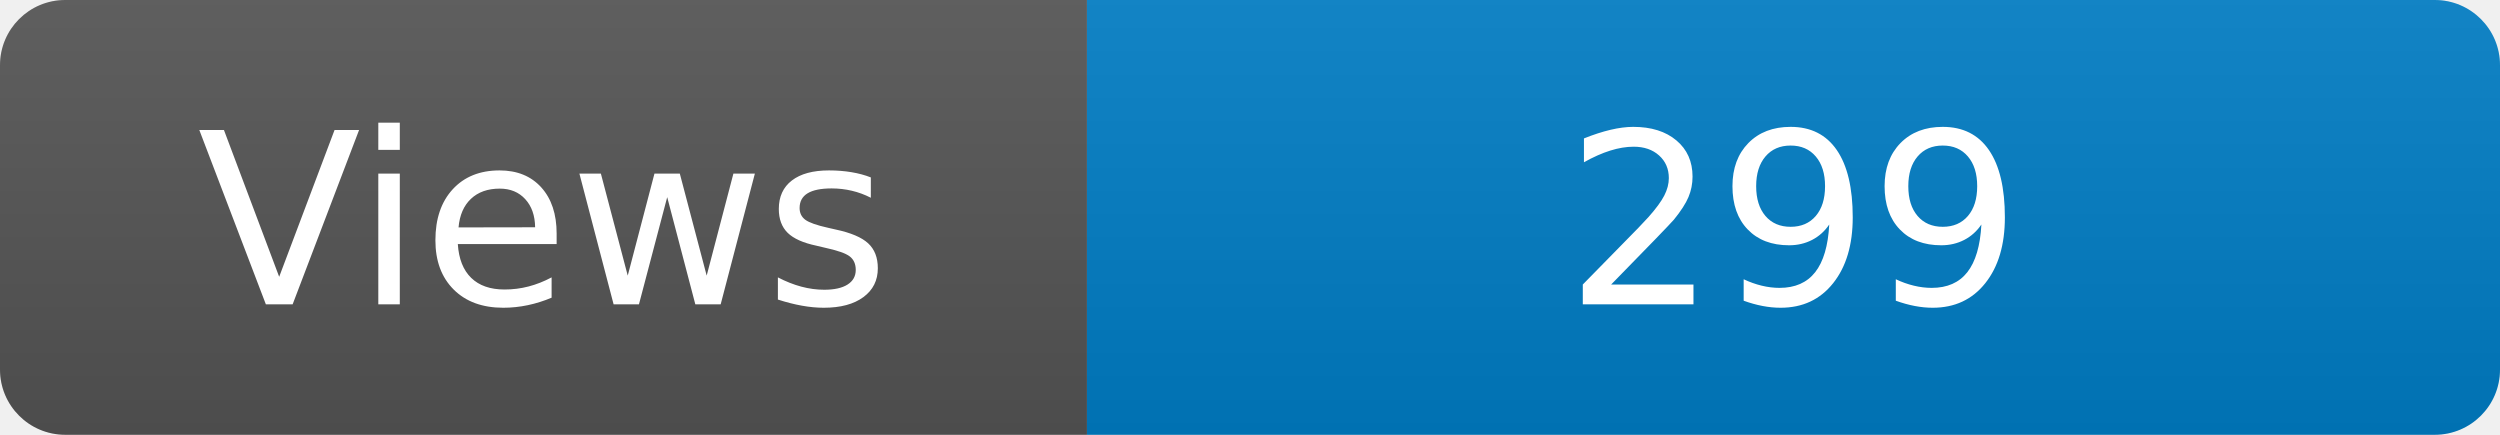
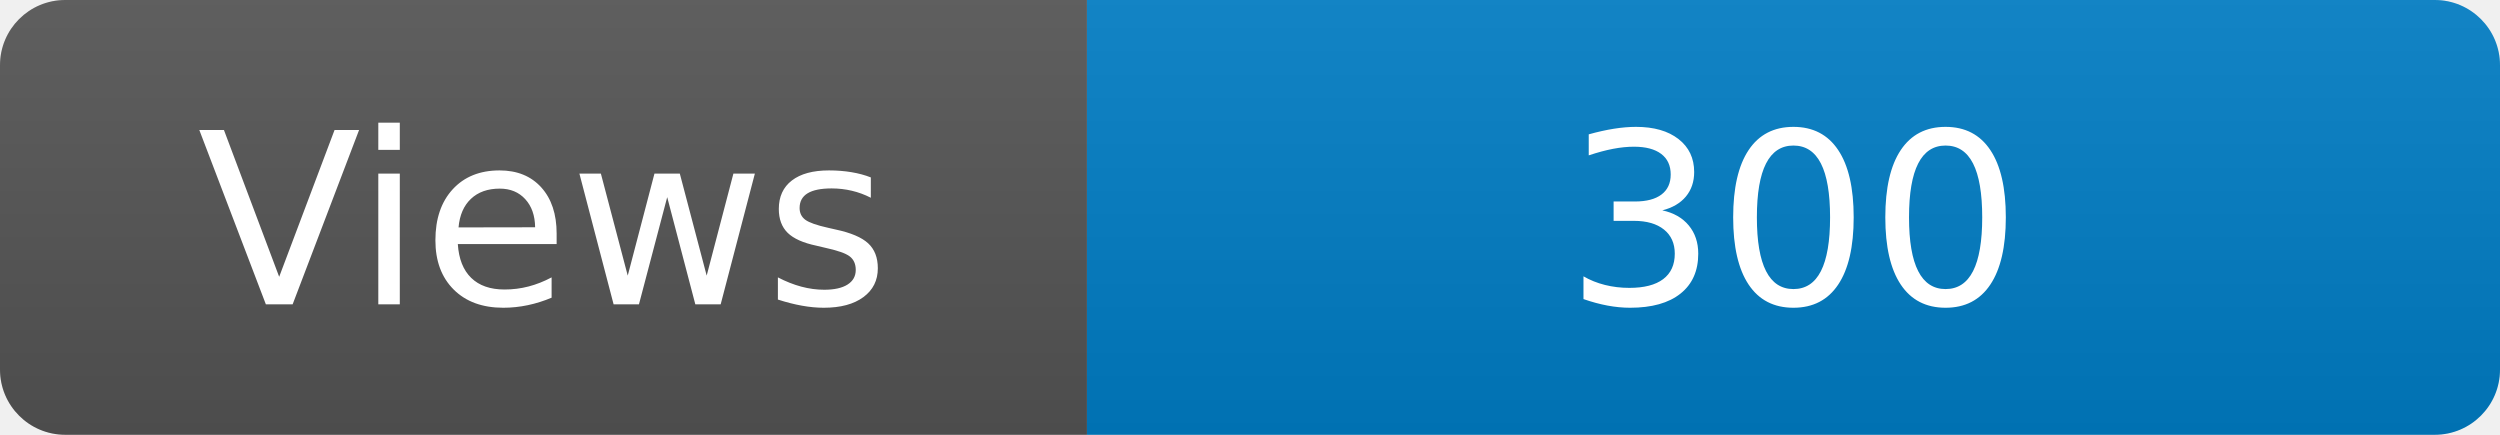
<svg xmlns="http://www.w3.org/2000/svg" width="115" height="20" role="img" aria-label="Maintained?: yes">
  <linearGradient id="s" x2="0" y2="100%">
    <stop offset="0" stop-color="#bbb" stop-opacity=".1" />
    <stop offset="1" stop-opacity=".1" />
  </linearGradient>
  <clipPath id="r">
    <rect width="115" height="20" rx="3" fill="#fff" />
  </clipPath>
  <g clip-path="url(#r)">
    <rect width="50" height="20" fill="#555" />
    <rect x="50" width="160" height="20" fill="#007ec6" />
    <rect width="115" height="20" fill="url(#s)" />
  </g>
  <g fill="#fff" text-anchor="middle" font-family="Verdana,Geneva,DejaVu Sans,sans-serif" font-size="110">
    <text x="250" y="140" transform="scale(.1)" fill="#fff">Views</text>
-     <text x="825" y="140" transform="scale(.1)" fill="#fff">299</text>
+     <text x="825" y="140" transform="scale(.1)" fill="#fff">300</text>
  </g>
</svg>
